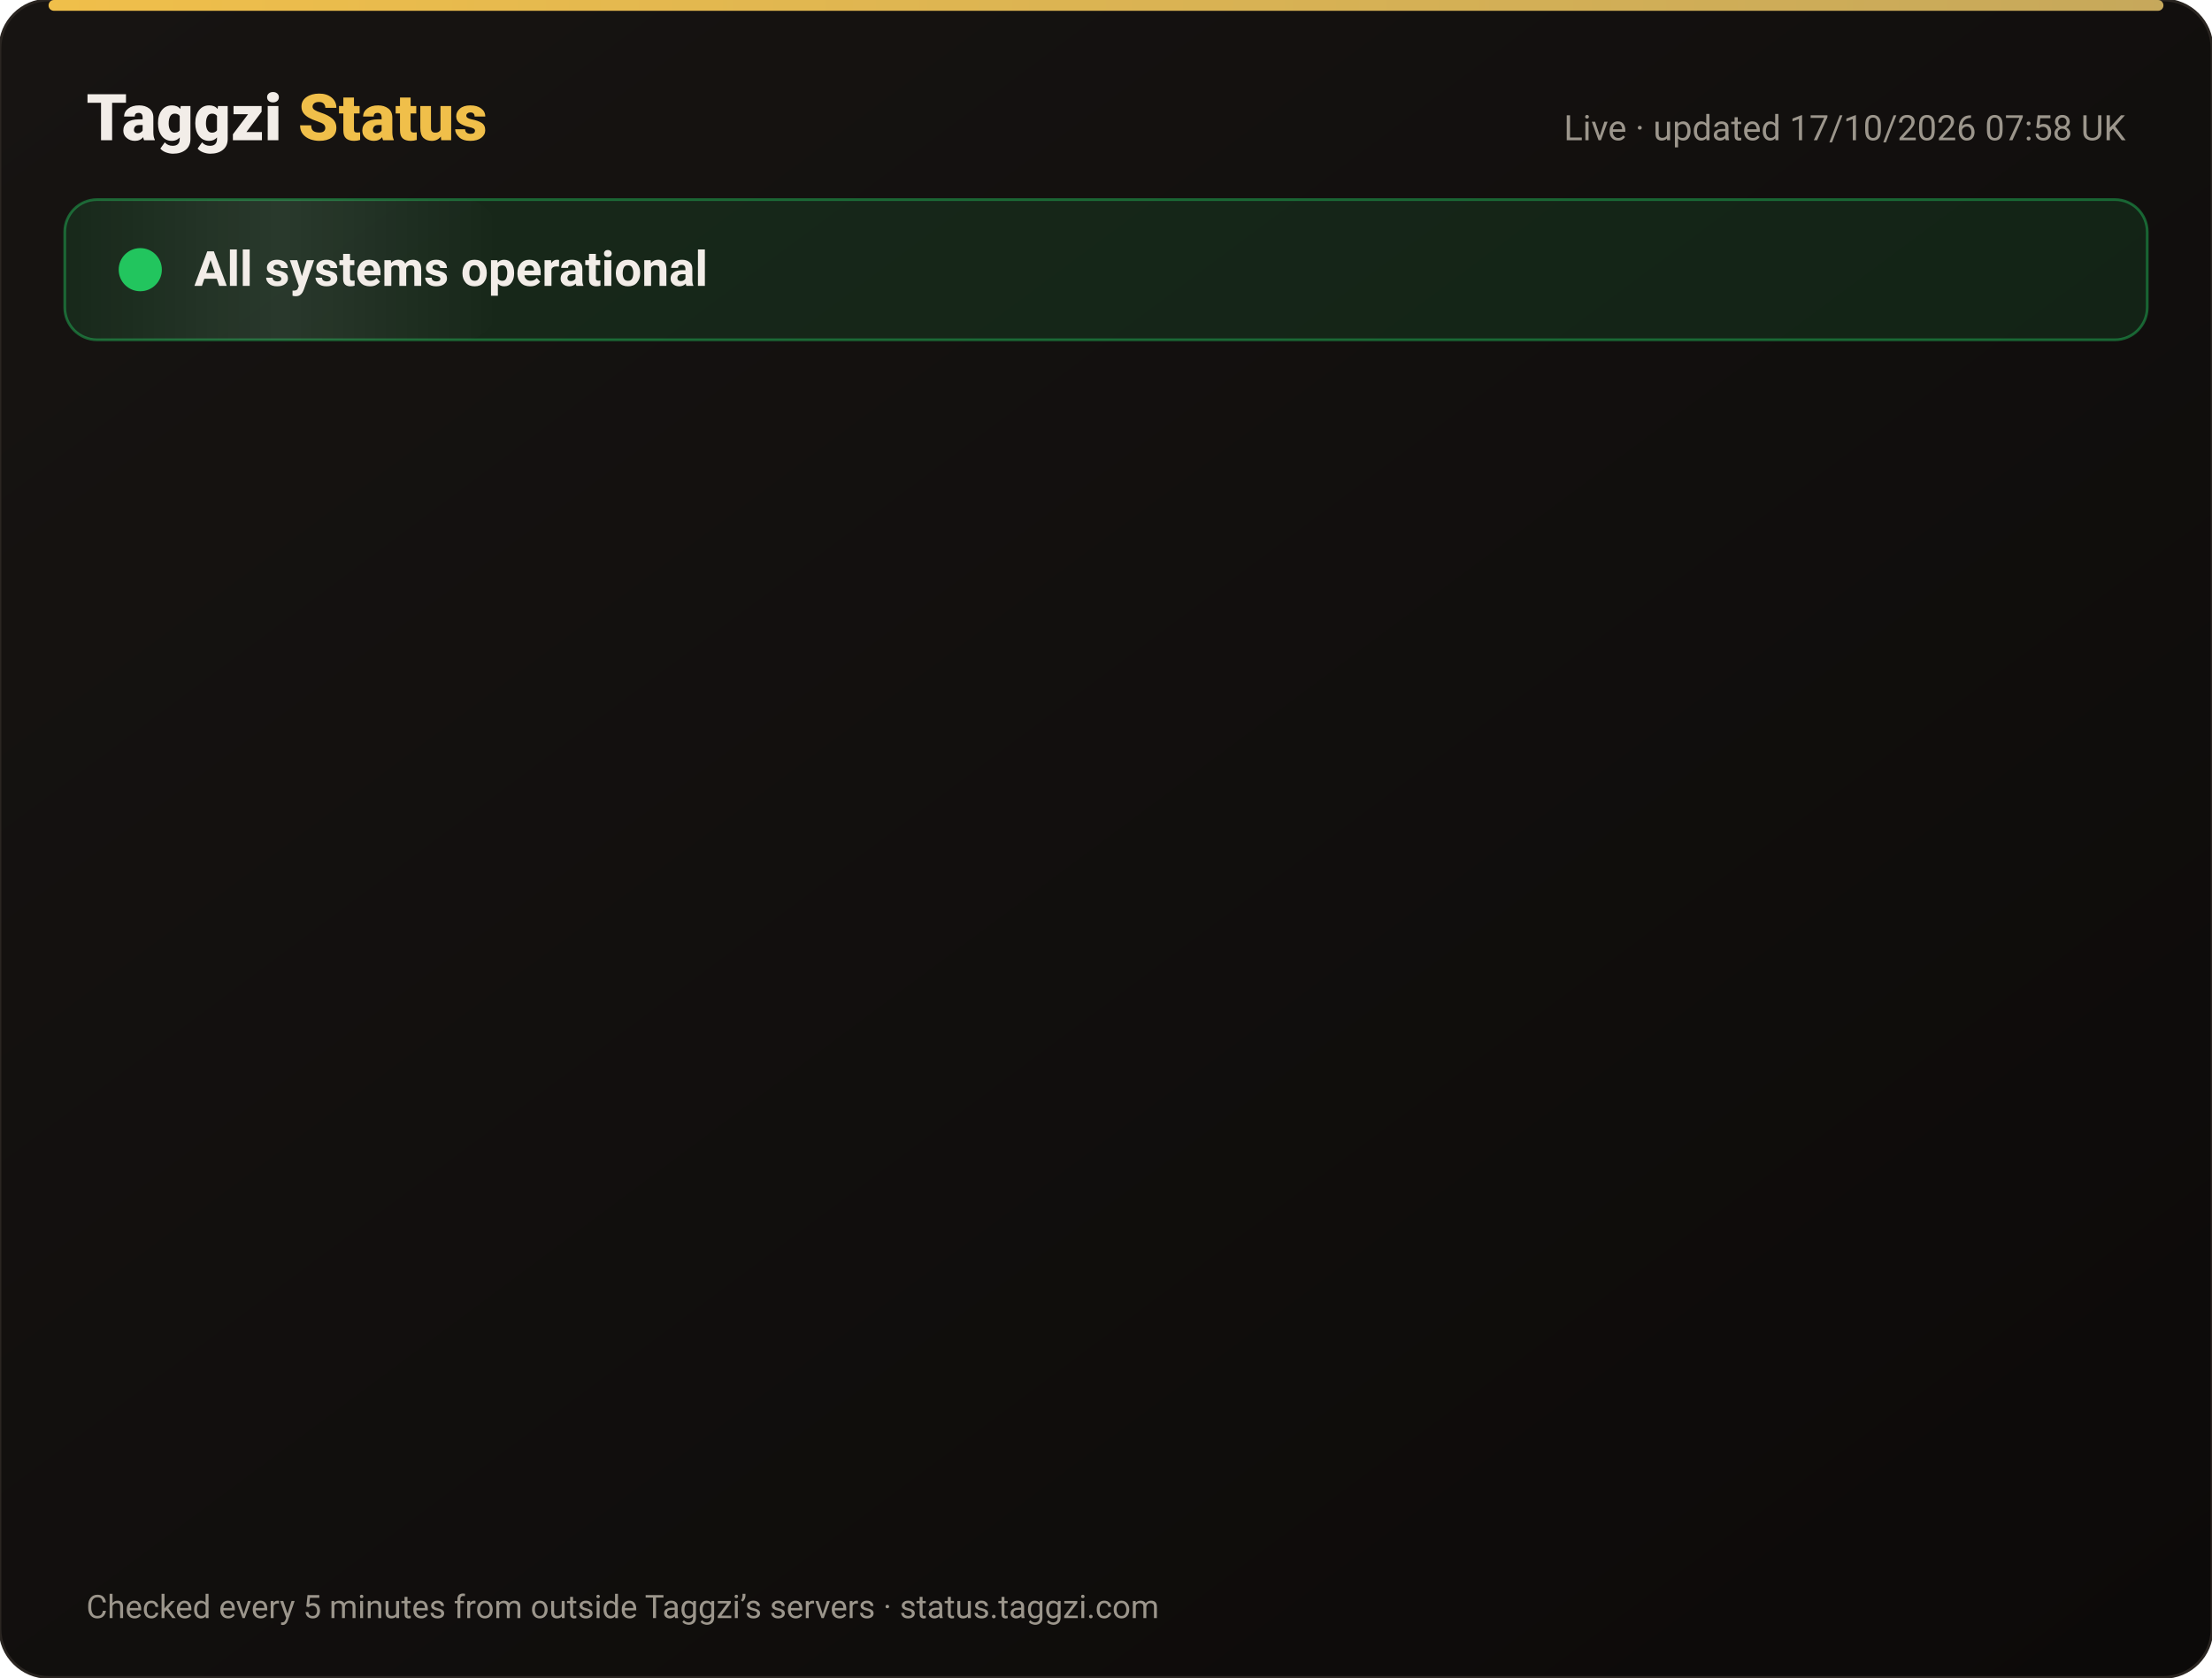
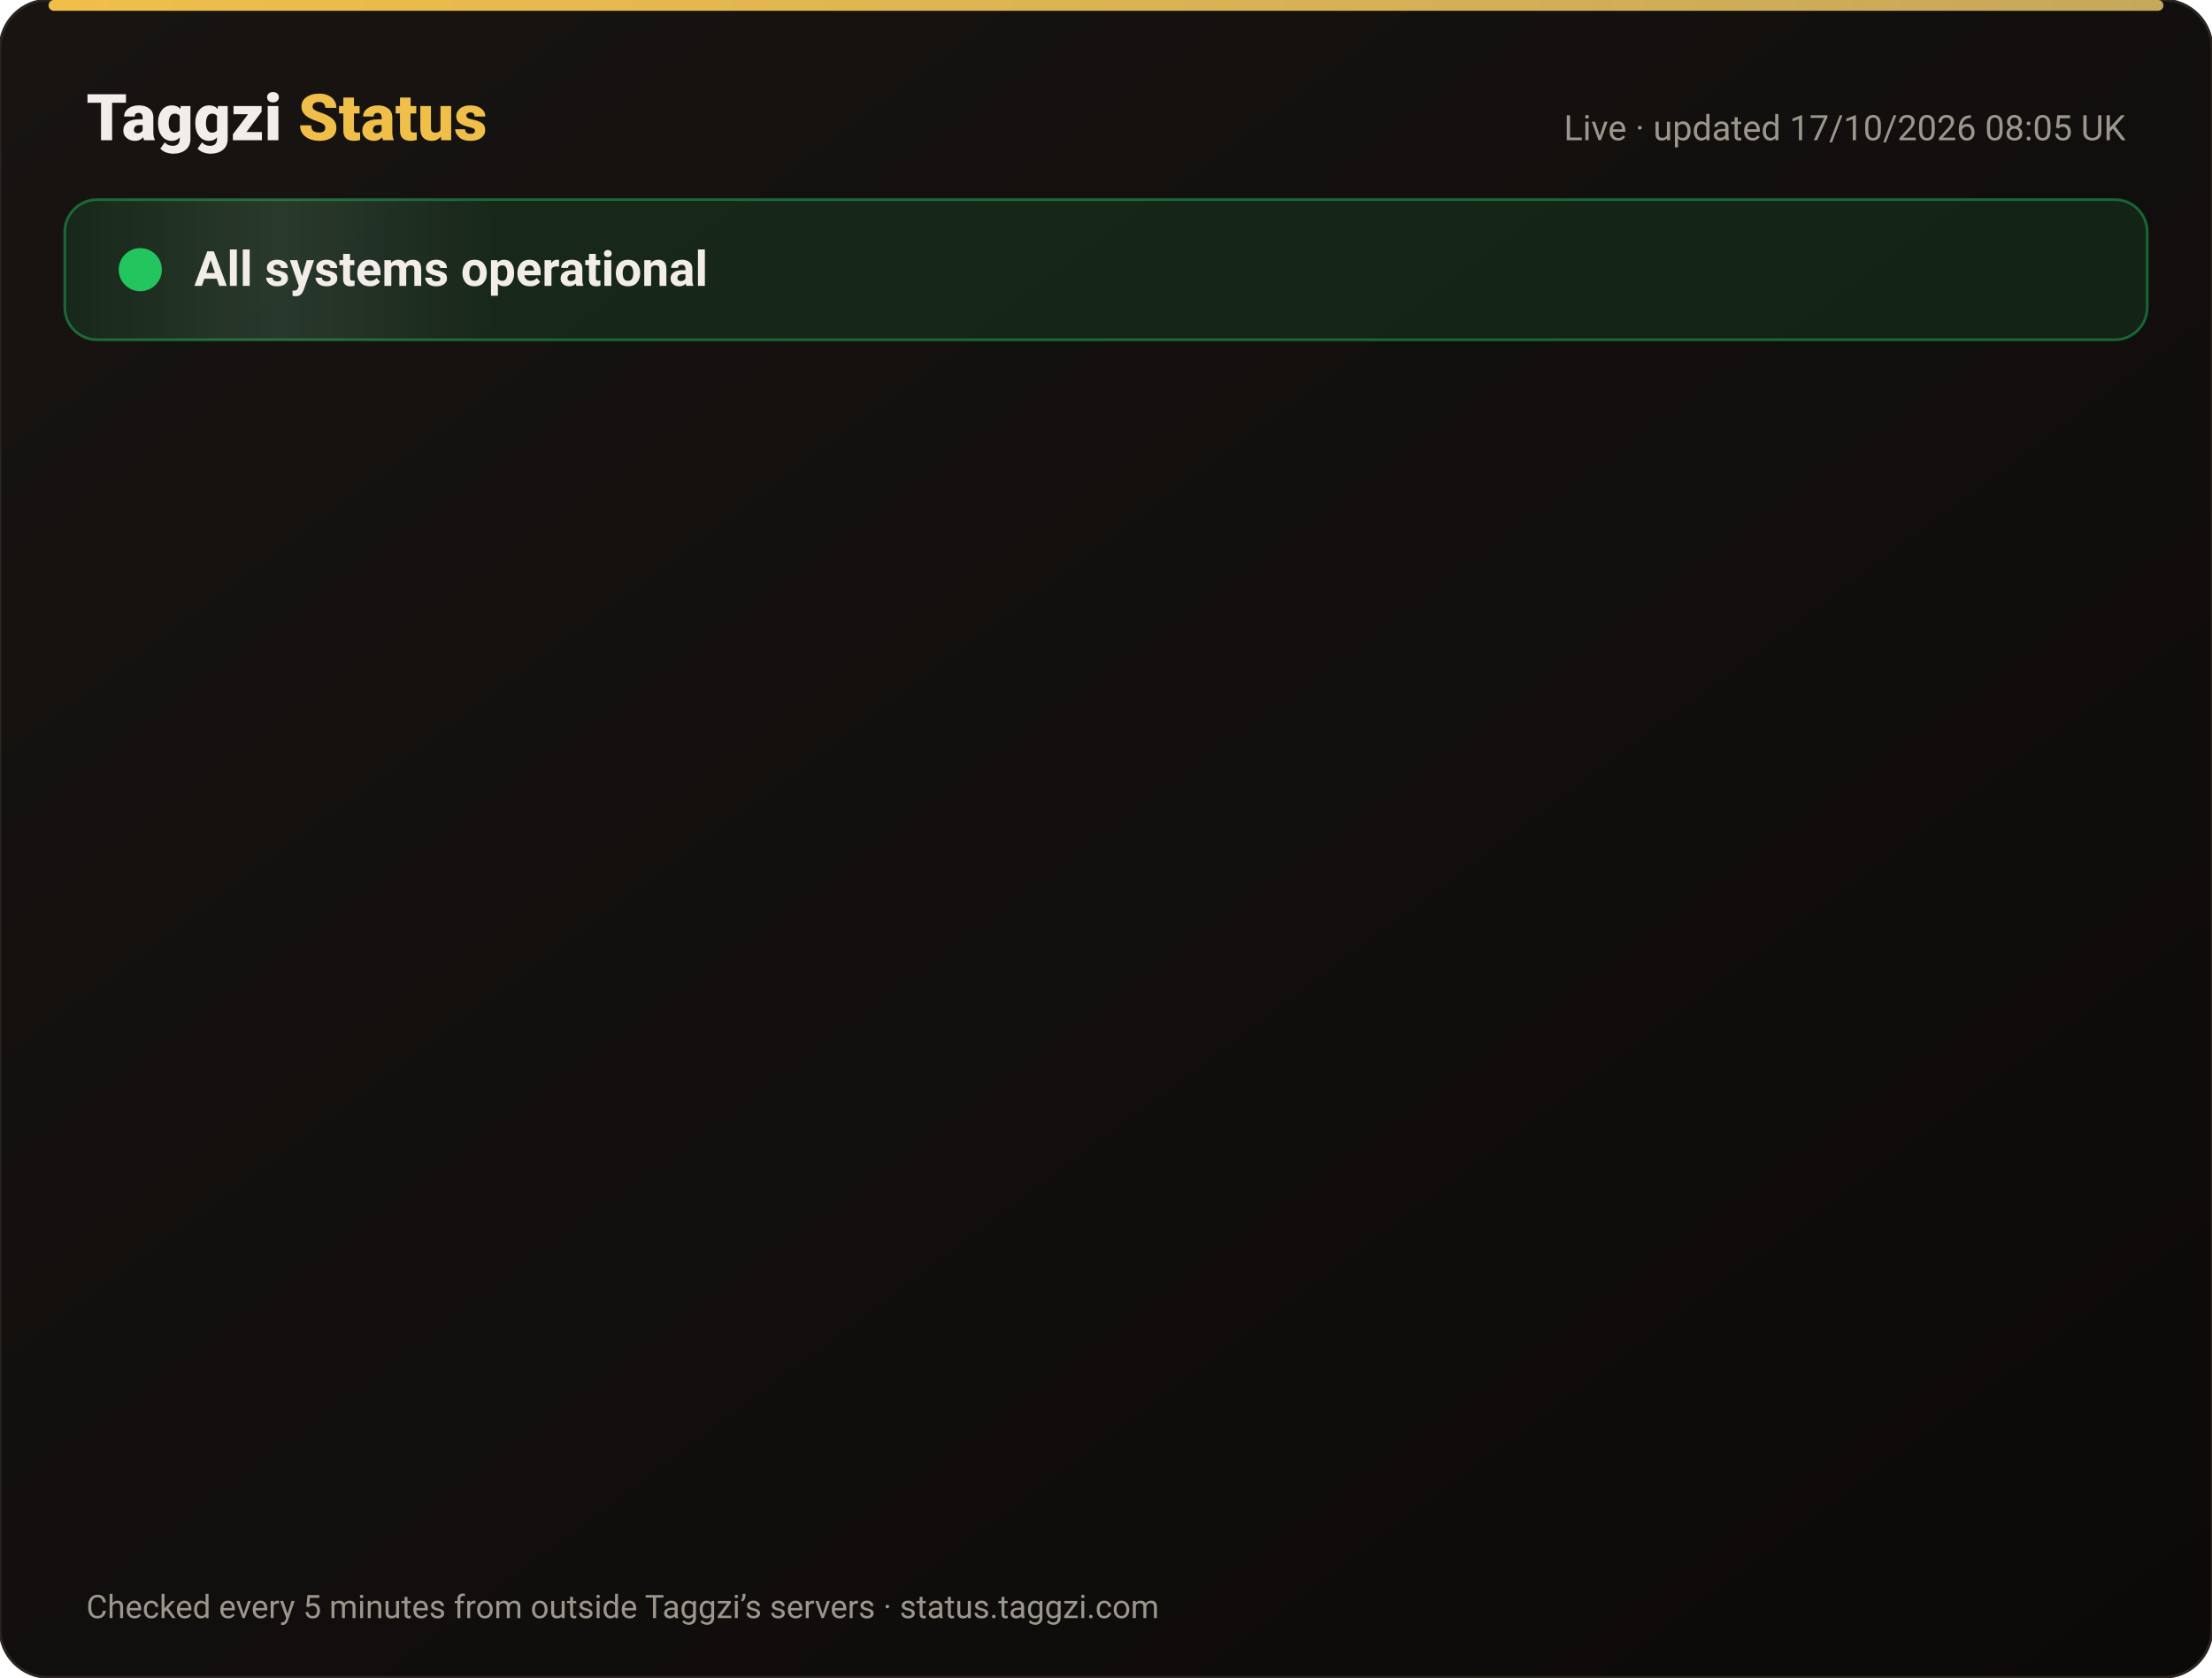
<svg xmlns="http://www.w3.org/2000/svg" width="820" height="622" viewBox="0 0 820 622" font-family="-apple-system,Segoe UI,Roboto,Helvetica,Arial,sans-serif">
  <defs>
    <linearGradient id="bg" x1="0" y1="0" x2="1" y2="1">
      <stop offset="0" stop-color="#171412" />
      <stop offset="1" stop-color="#0C0A09" />
    </linearGradient>
    <linearGradient id="gold" x1="0" x2="1">
      <stop offset="0" stop-color="#F0BF4A" />
      <stop offset="1" stop-color="#c6a85b" />
    </linearGradient>
    <linearGradient id="shine" x1="0" x2="1">
      <stop offset="0" stop-color="#fff" stop-opacity="0" />
      <stop offset=".5" stop-color="#fff" stop-opacity=".08" />
      <stop offset="1" stop-color="#fff" stop-opacity="0" />
    </linearGradient>
  </defs>
  <rect width="820" height="622" rx="18" fill="url(#bg)" stroke="#2a2521" />
  <rect x="18" y="0" width="784" height="4" rx="2" fill="url(#gold)" />
  <text x="32" y="52" font-size="24" font-weight="800" fill="#F2EDE8">Taggzi <tspan fill="#F0BF4A">Status</tspan>
  </text>
-   <text x="788" y="52" font-size="13" fill="#9C968C" text-anchor="end">Live · updated 17/10/2026 07:58 UK</text>
+   <text x="788" y="52" font-size="13" fill="#9C968C" text-anchor="end">Live · updated 17/10/2026 08:05 UK</text>
  <rect x="24" y="74" width="772" height="52" rx="12" fill="#22c55e" fill-opacity=".12" stroke="#22c55e" stroke-opacity=".45" />
  <rect x="24" y="74" width="160" height="52" rx="12" fill="url(#shine)">
    <animate attributeName="x" from="-160" to="820" dur="4s" repeatCount="indefinite" />
  </rect>
  <circle cx="52" cy="100" r="7" fill="#22c55e" />
  <circle cx="52" cy="100" r="7" fill="none" stroke="#22c55e" stroke-width="2">
    <animate attributeName="r" values="7;15;7" dur="2s" repeatCount="indefinite" />
    <animate attributeName="opacity" values=".9;0;.9" dur="2s" repeatCount="indefinite" />
  </circle>
  <text x="72" y="106" font-size="18" font-weight="700" fill="#F2EDE8">All systems operational</text>
  <g opacity="0">
    <animate attributeName="opacity" from="0" to="1" begin="0.00s" dur=".6s" fill="freeze" />
    <line x1="32" y1="188" x2="788" y2="188" stroke="#2a2521" />
    <circle cx="44" cy="166" r="6" fill="#22c55e">
      <animate attributeName="opacity" values="1;.45;1" dur="2.4s" begin="0.00s" repeatCount="indefinite" />
    </circle>
    <text x="62" y="171" font-size="15" font-weight="650" fill="#F2EDE8">Website</text>
    <text x="630" y="171" font-size="13" fill="#9C968C" text-anchor="end">100.00% uptime</text>
    <rect x="648" y="154" width="140" height="24" rx="12" fill="#22c55e" fill-opacity=".14" stroke="#22c55e" stroke-opacity=".5" />
    <text x="718" y="171" font-size="12" font-weight="700" fill="#22c55e" text-anchor="middle">Operational</text>
  </g>
  <g opacity="0">
    <animate attributeName="opacity" from="0" to="1" begin="0.15s" dur=".6s" fill="freeze" />
    <line x1="32" y1="234" x2="788" y2="234" stroke="#2a2521" />
    <circle cx="44" cy="212" r="6" fill="#22c55e">
      <animate attributeName="opacity" values="1;.45;1" dur="2.4s" begin="0.15s" repeatCount="indefinite" />
    </circle>
    <text x="62" y="217" font-size="15" font-weight="650" fill="#F2EDE8">Tag scans</text>
    <text x="630" y="217" font-size="13" fill="#9C968C" text-anchor="end">100.00% uptime</text>
    <rect x="648" y="200" width="140" height="24" rx="12" fill="#22c55e" fill-opacity=".14" stroke="#22c55e" stroke-opacity=".5" />
    <text x="718" y="217" font-size="12" font-weight="700" fill="#22c55e" text-anchor="middle">Operational</text>
  </g>
  <g opacity="0">
    <animate attributeName="opacity" from="0" to="1" begin="0.30s" dur=".6s" fill="freeze" />
    <line x1="32" y1="280" x2="788" y2="280" stroke="#2a2521" />
    <circle cx="44" cy="258" r="6" fill="#22c55e">
      <animate attributeName="opacity" values="1;.45;1" dur="2.4s" begin="0.30s" repeatCount="indefinite" />
    </circle>
    <text x="62" y="263" font-size="15" font-weight="650" fill="#F2EDE8">Manual tag lookup</text>
    <text x="630" y="263" font-size="13" fill="#9C968C" text-anchor="end">100.00% uptime</text>
    <rect x="648" y="246" width="140" height="24" rx="12" fill="#22c55e" fill-opacity=".14" stroke="#22c55e" stroke-opacity=".5" />
    <text x="718" y="263" font-size="12" font-weight="700" fill="#22c55e" text-anchor="middle">Operational</text>
  </g>
  <g opacity="0">
    <animate attributeName="opacity" from="0" to="1" begin="0.45s" dur=".6s" fill="freeze" />
    <line x1="32" y1="326" x2="788" y2="326" stroke="#2a2521" />
    <circle cx="44" cy="304" r="6" fill="#22c55e">
      <animate attributeName="opacity" values="1;.45;1" dur="2.4s" begin="0.45s" repeatCount="indefinite" />
    </circle>
    <text x="62" y="309" font-size="15" font-weight="650" fill="#F2EDE8">App &amp; login</text>
    <text x="630" y="309" font-size="13" fill="#9C968C" text-anchor="end">100.00% uptime</text>
    <rect x="648" y="292" width="140" height="24" rx="12" fill="#22c55e" fill-opacity=".14" stroke="#22c55e" stroke-opacity=".5" />
    <text x="718" y="309" font-size="12" font-weight="700" fill="#22c55e" text-anchor="middle">Operational</text>
  </g>
  <g opacity="0">
    <animate attributeName="opacity" from="0" to="1" begin="0.60s" dur=".6s" fill="freeze" />
    <line x1="32" y1="372" x2="788" y2="372" stroke="#2a2521" />
    <circle cx="44" cy="350" r="6" fill="#22c55e">
      <animate attributeName="opacity" values="1;.45;1" dur="2.4s" begin="0.60s" repeatCount="indefinite" />
    </circle>
    <text x="62" y="355" font-size="15" font-weight="650" fill="#F2EDE8">Community alerts</text>
    <text x="630" y="355" font-size="13" fill="#9C968C" text-anchor="end">100.00% uptime</text>
    <rect x="648" y="338" width="140" height="24" rx="12" fill="#22c55e" fill-opacity=".14" stroke="#22c55e" stroke-opacity=".5" />
    <text x="718" y="355" font-size="12" font-weight="700" fill="#22c55e" text-anchor="middle">Operational</text>
  </g>
  <g opacity="0">
    <animate attributeName="opacity" from="0" to="1" begin="0.75s" dur=".6s" fill="freeze" />
    <line x1="32" y1="418" x2="788" y2="418" stroke="#2a2521" />
    <circle cx="44" cy="396" r="6" fill="#22c55e">
      <animate attributeName="opacity" values="1;.45;1" dur="2.4s" begin="0.75s" repeatCount="indefinite" />
    </circle>
    <text x="62" y="401" font-size="15" font-weight="650" fill="#F2EDE8">Private calling</text>
    <text x="630" y="401" font-size="13" fill="#9C968C" text-anchor="end">100.00% uptime</text>
    <rect x="648" y="384" width="140" height="24" rx="12" fill="#22c55e" fill-opacity=".14" stroke="#22c55e" stroke-opacity=".5" />
    <text x="718" y="401" font-size="12" font-weight="700" fill="#22c55e" text-anchor="middle">Operational</text>
  </g>
  <g opacity="0">
    <animate attributeName="opacity" from="0" to="1" begin="0.90s" dur=".6s" fill="freeze" />
    <line x1="32" y1="464" x2="788" y2="464" stroke="#2a2521" />
    <circle cx="44" cy="442" r="6" fill="#22c55e">
      <animate attributeName="opacity" values="1;.45;1" dur="2.4s" begin="0.90s" repeatCount="indefinite" />
    </circle>
    <text x="62" y="447" font-size="15" font-weight="650" fill="#F2EDE8">Payments</text>
    <text x="630" y="447" font-size="13" fill="#9C968C" text-anchor="end">99.98% uptime</text>
    <rect x="648" y="430" width="140" height="24" rx="12" fill="#22c55e" fill-opacity=".14" stroke="#22c55e" stroke-opacity=".5" />
    <text x="718" y="447" font-size="12" font-weight="700" fill="#22c55e" text-anchor="middle">Operational</text>
  </g>
  <g opacity="0">
    <animate attributeName="opacity" from="0" to="1" begin="1.05s" dur=".6s" fill="freeze" />
    <line x1="32" y1="510" x2="788" y2="510" stroke="#2a2521" />
    <circle cx="44" cy="488" r="6" fill="#22c55e">
      <animate attributeName="opacity" values="1;.45;1" dur="2.4s" begin="1.05s" repeatCount="indefinite" />
    </circle>
    <text x="62" y="493" font-size="15" font-weight="650" fill="#F2EDE8">Email &amp; support</text>
    <text x="630" y="493" font-size="13" fill="#9C968C" text-anchor="end">100.00% uptime</text>
    <rect x="648" y="476" width="140" height="24" rx="12" fill="#22c55e" fill-opacity=".14" stroke="#22c55e" stroke-opacity=".5" />
    <text x="718" y="493" font-size="12" font-weight="700" fill="#22c55e" text-anchor="middle">Operational</text>
  </g>
  <g opacity="0">
    <animate attributeName="opacity" from="0" to="1" begin="1.20s" dur=".6s" fill="freeze" />
    <line x1="32" y1="556" x2="788" y2="556" stroke="#2a2521" />
    <circle cx="44" cy="534" r="6" fill="#22c55e">
      <animate attributeName="opacity" values="1;.45;1" dur="2.4s" begin="1.20s" repeatCount="indefinite" />
    </circle>
    <text x="62" y="539" font-size="15" font-weight="650" fill="#F2EDE8">Secure connection (SSL)</text>
    <text x="630" y="539" font-size="13" fill="#9C968C" text-anchor="end">100.00% uptime</text>
    <rect x="648" y="522" width="140" height="24" rx="12" fill="#22c55e" fill-opacity=".14" stroke="#22c55e" stroke-opacity=".5" />
    <text x="718" y="539" font-size="12" font-weight="700" fill="#22c55e" text-anchor="middle">Operational</text>
  </g>
  <text x="32" y="600" font-size="12" fill="#9C968C">Checked every 5 minutes from outside Taggzi’s servers · status.taggzi.com</text>
</svg>
